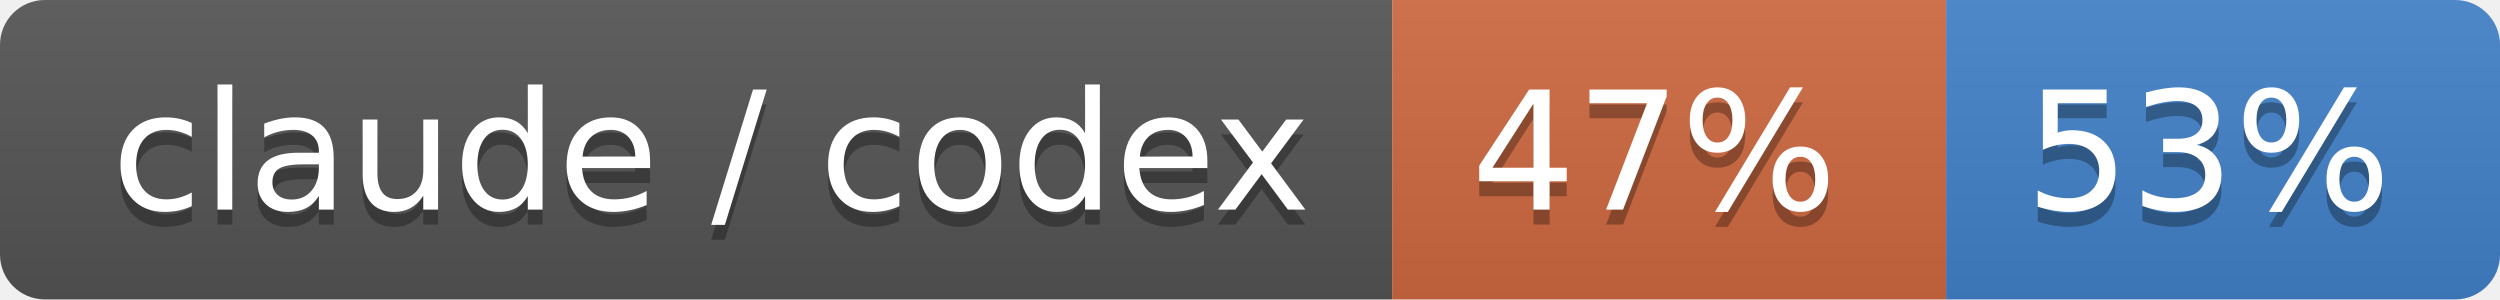
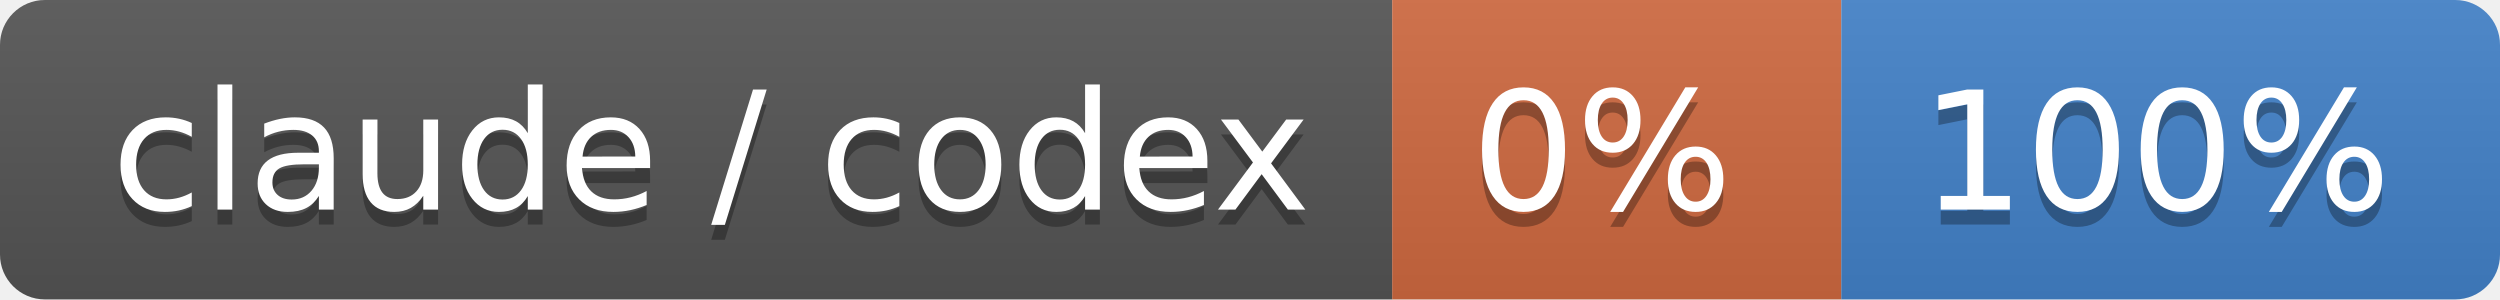
- <svg xmlns="http://www.w3.org/2000/svg" width="167" height="20" role="img" aria-label="claude / codex: 47% / 53%">
+ <svg xmlns="http://www.w3.org/2000/svg" width="167" height="20" role="img" aria-label="claude / codex: 0% / 100%">
  <linearGradient id="s" x2="0" y2="100%">
    <stop offset="0" stop-color="#bbb" stop-opacity=".1" />
    <stop offset="1" stop-opacity=".1" />
  </linearGradient>
  <clipPath id="r">
    <rect width="167" height="20" rx="3" fill="#fff" />
  </clipPath>
  <g clip-path="url(#r)">
    <rect width="93" height="20" fill="#555" />
-     <rect x="93" width="37" height="20" fill="#d06a41" />
-     <rect x="130" width="37" height="20" fill="#4382c9" />
+     <rect x="93" width="30" height="20" fill="#d06a41" />
+     <rect x="123" width="44" height="20" fill="#4382c9" />
    <rect width="167" height="20" fill="url(#s)" />
  </g>
  <g fill="#fff" text-anchor="middle" font-family="Verdana,Geneva,DejaVu Sans,sans-serif" text-rendering="geometricPrecision" font-size="110">
    <text aria-hidden="true" x="475" y="150" fill="#010101" fill-opacity=".3" transform="scale(.1)" textLength="830">claude / codex</text>
    <text x="475" y="140" transform="scale(.1)" fill="#fff" textLength="830">claude / codex</text>
-     <text aria-hidden="true" x="1105" y="150" fill="#010101" fill-opacity=".3" transform="scale(.1)" textLength="270">47%</text>
-     <text x="1105" y="140" transform="scale(.1)" fill="#fff" textLength="270">47%</text>
-     <text aria-hidden="true" x="1475" y="150" fill="#010101" fill-opacity=".3" transform="scale(.1)" textLength="270">53%</text>
-     <text x="1475" y="140" transform="scale(.1)" fill="#fff" textLength="270">53%</text>
+     <text aria-hidden="true" x="1070" y="150" fill="#010101" fill-opacity=".3" transform="scale(.1)" textLength="200">0%</text>
+     <text x="1070" y="140" transform="scale(.1)" fill="#fff" textLength="200">0%</text>
+     <text aria-hidden="true" x="1440" y="150" fill="#010101" fill-opacity=".3" transform="scale(.1)" textLength="340">100%</text>
+     <text x="1440" y="140" transform="scale(.1)" fill="#fff" textLength="340">100%</text>
  </g>
</svg>
